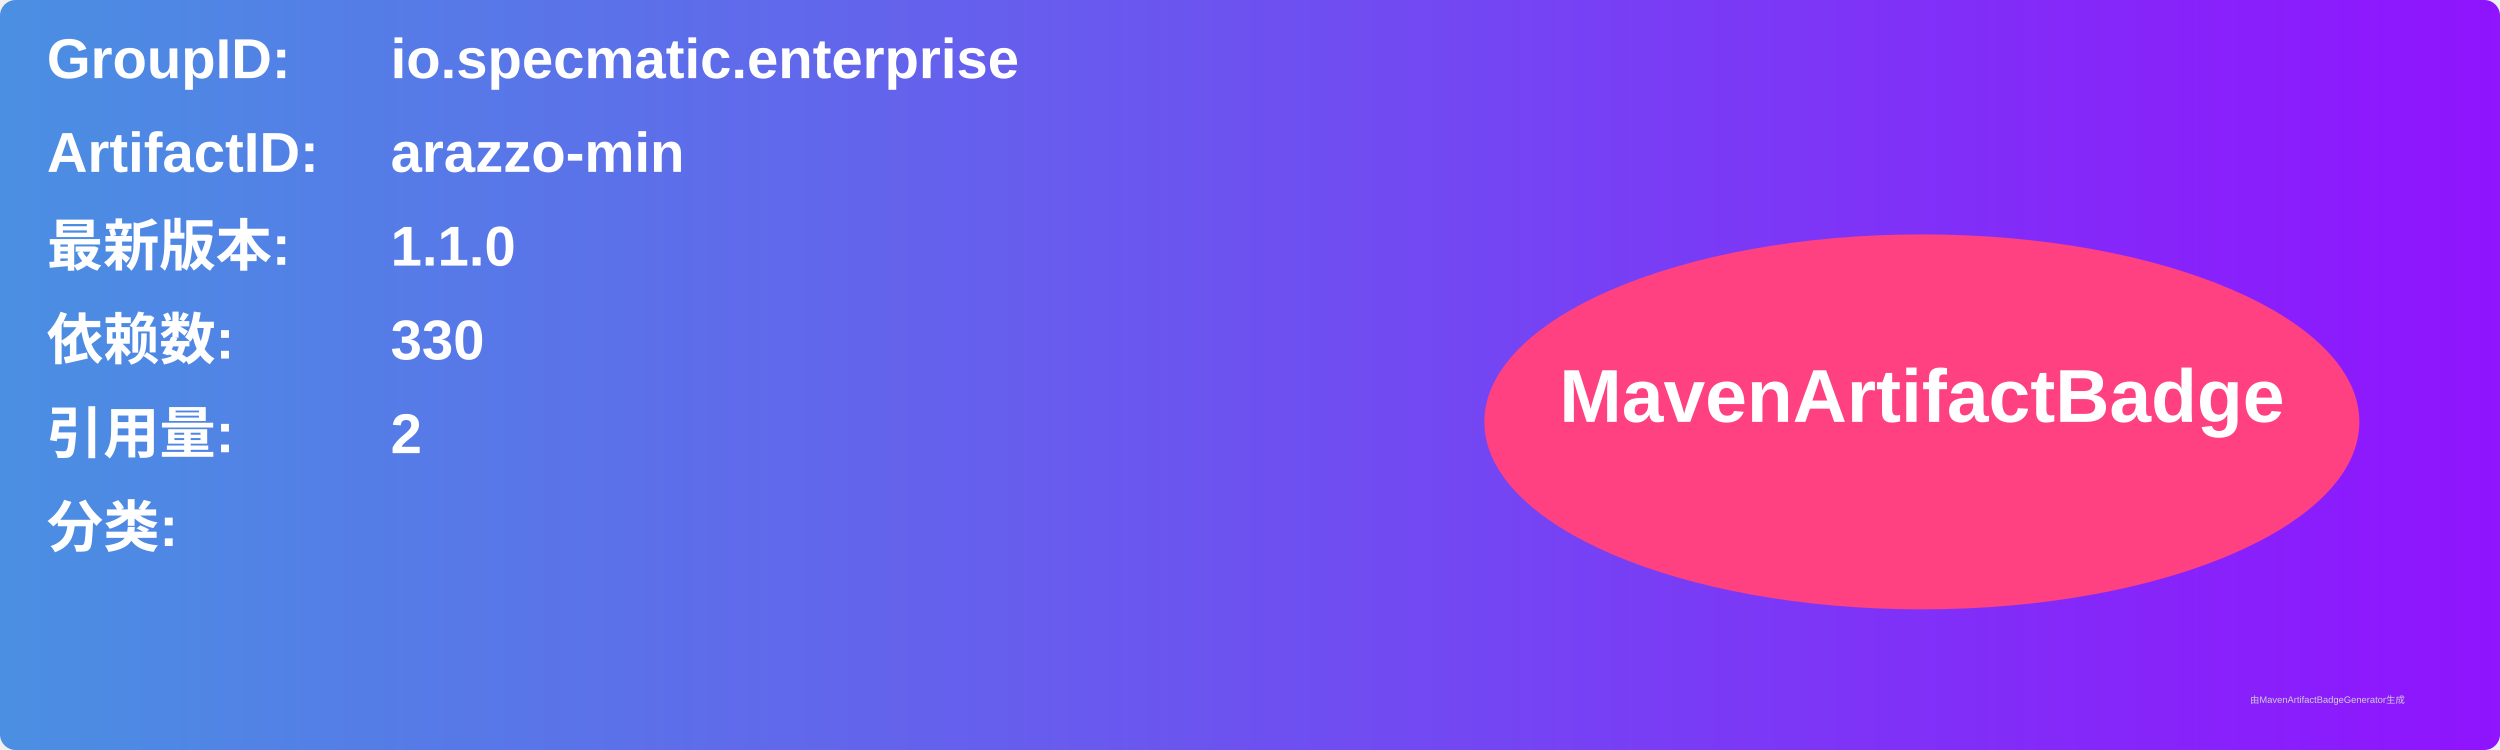
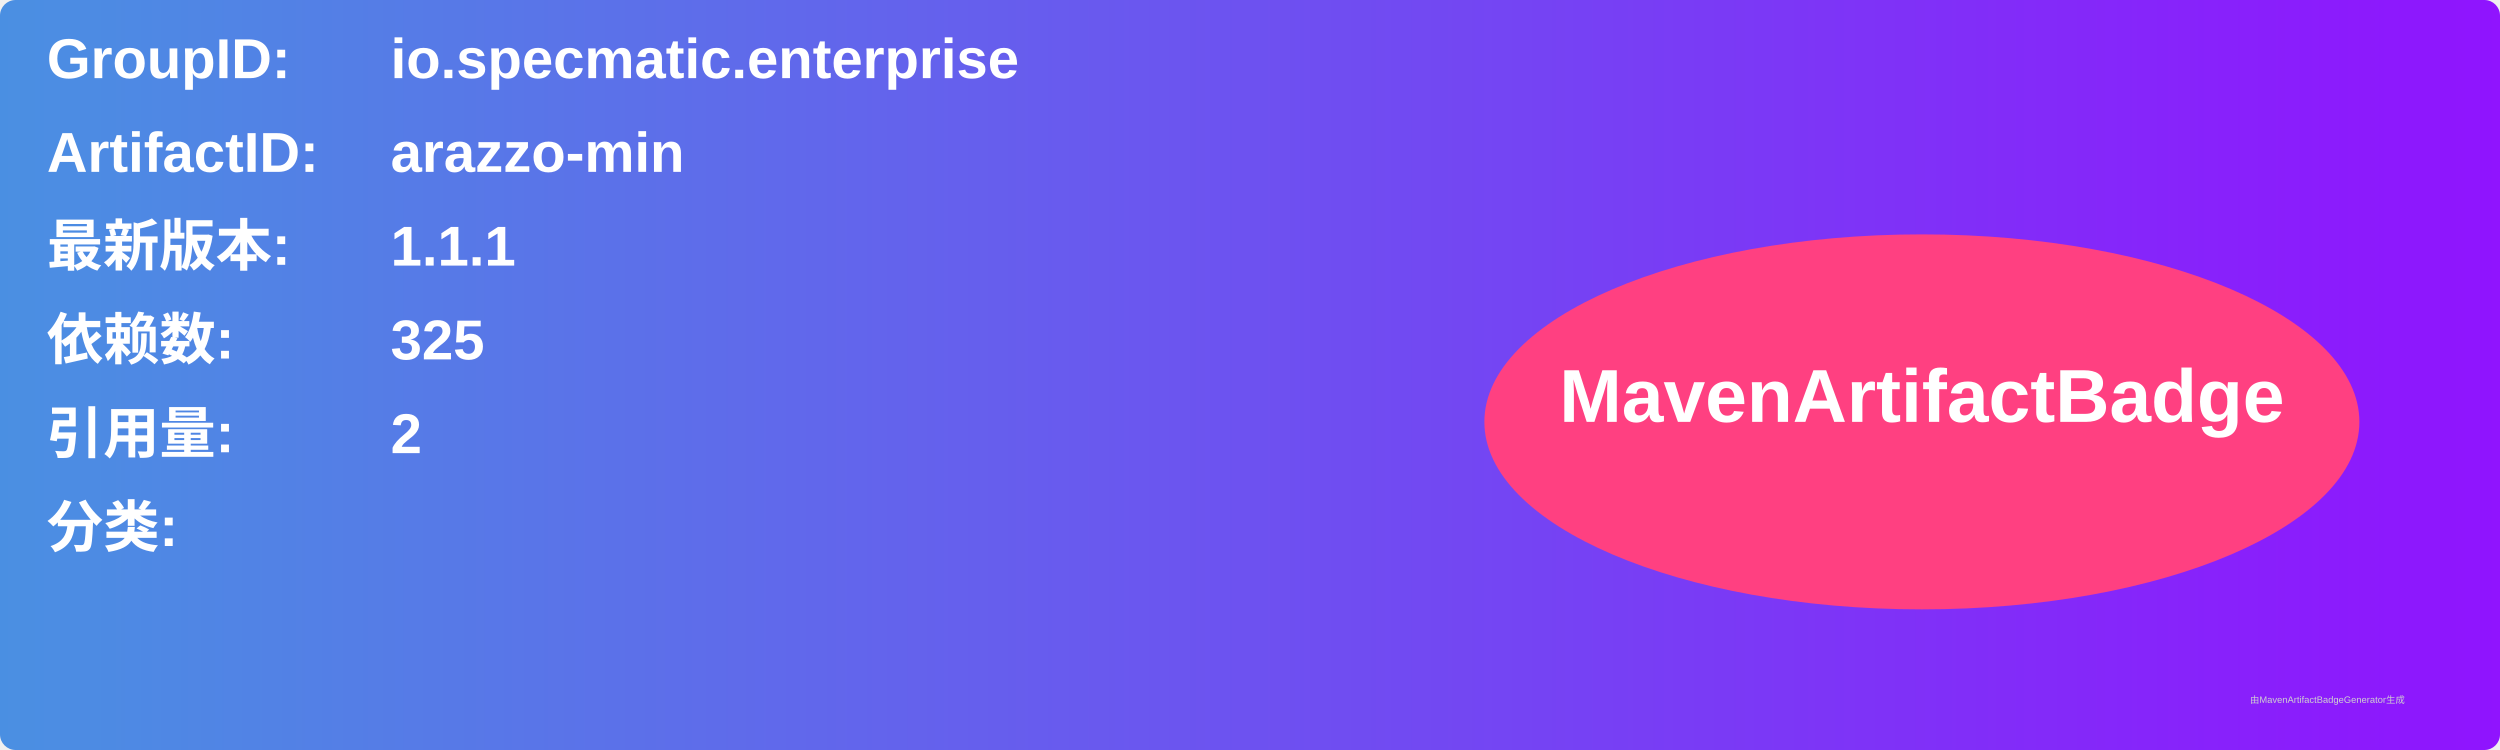
<svg xmlns="http://www.w3.org/2000/svg" width="800" height="240" viewBox="0 0 800 240">
  <linearGradient id="grad" x1="0%" y1="0%" x2="100%" y2="0%">
    <stop offset="0%" stop-color="#4a90e2" />
    <stop offset="100%" stop-color="#9013fe" />
  </linearGradient>
  <rect width="100%" height="100%" rx="5" ry="5" fill="url(#grad)" />
  <g transform="translate(15, 15)">
    <text x="0" y="10" font-family="Arial" font-size="18" fill="white" font-weight="bold" width="260">GroupID:</text>
    <text x="110" y="10" font-family="Arial" font-size="18" fill="white" font-weight="bold" width="460">io.specmatic.enterprise</text>
    <text x="0" y="40" font-family="Arial" font-size="18" fill="white" font-weight="bold" width="260">ArtifactID:</text>
    <text x="110" y="40" font-family="Arial" font-size="18" fill="white" font-weight="bold" width="460">arazzo-min</text>
    <text x="0" y="70" font-family="Arial" font-size="18" fill="white" font-weight="bold">最新版本:</text>
    <text x="110" y="70" font-family="Arial" font-size="18" fill="white" font-weight="bold">
-       <tspan font-weight="bold">1.1.0</tspan>
+       <tspan font-weight="bold">1.1.1</tspan>
    </text>
    <text x="0" y="100" font-family="Arial" font-size="18" fill="white" font-weight="bold">依赖数: </text>
    <text x="110" y="100" font-family="Arial" font-size="18" fill="white">
-       <tspan font-weight="bold">330</tspan>
+       <tspan font-weight="bold">325</tspan>
    </text>
    <text x="0" y="130" font-family="Arial" font-size="18" fill="white" font-weight="bold">引用量: </text>
    <text x="110" y="130" font-family="Arial" font-size="18" fill="white">
      <tspan font-weight="bold">2</tspan>
    </text>
    <text x="0" y="160" font-family="Arial" font-size="18" fill="white" font-weight="bold">分类:</text>
    <text x="10" y="190" font-family="Arial" font-size="10" fill="white">
      <tspan font-weight="bold" />
    </text>
    <ellipse cx="600" cy="120" rx="140" ry="60" fill="#ff4081" />
    <text x="600" y="120" text-anchor="middle" font-family="Arial" font-size="24" fill="white" font-weight="bold">MavenArtifactBadge</text>
  </g>
  <text x="720" y="225" font-family="Arial" font-size="3" fill="#d0d0d0">由MavenArtifactBadgeGenerator生成</text>
</svg>
